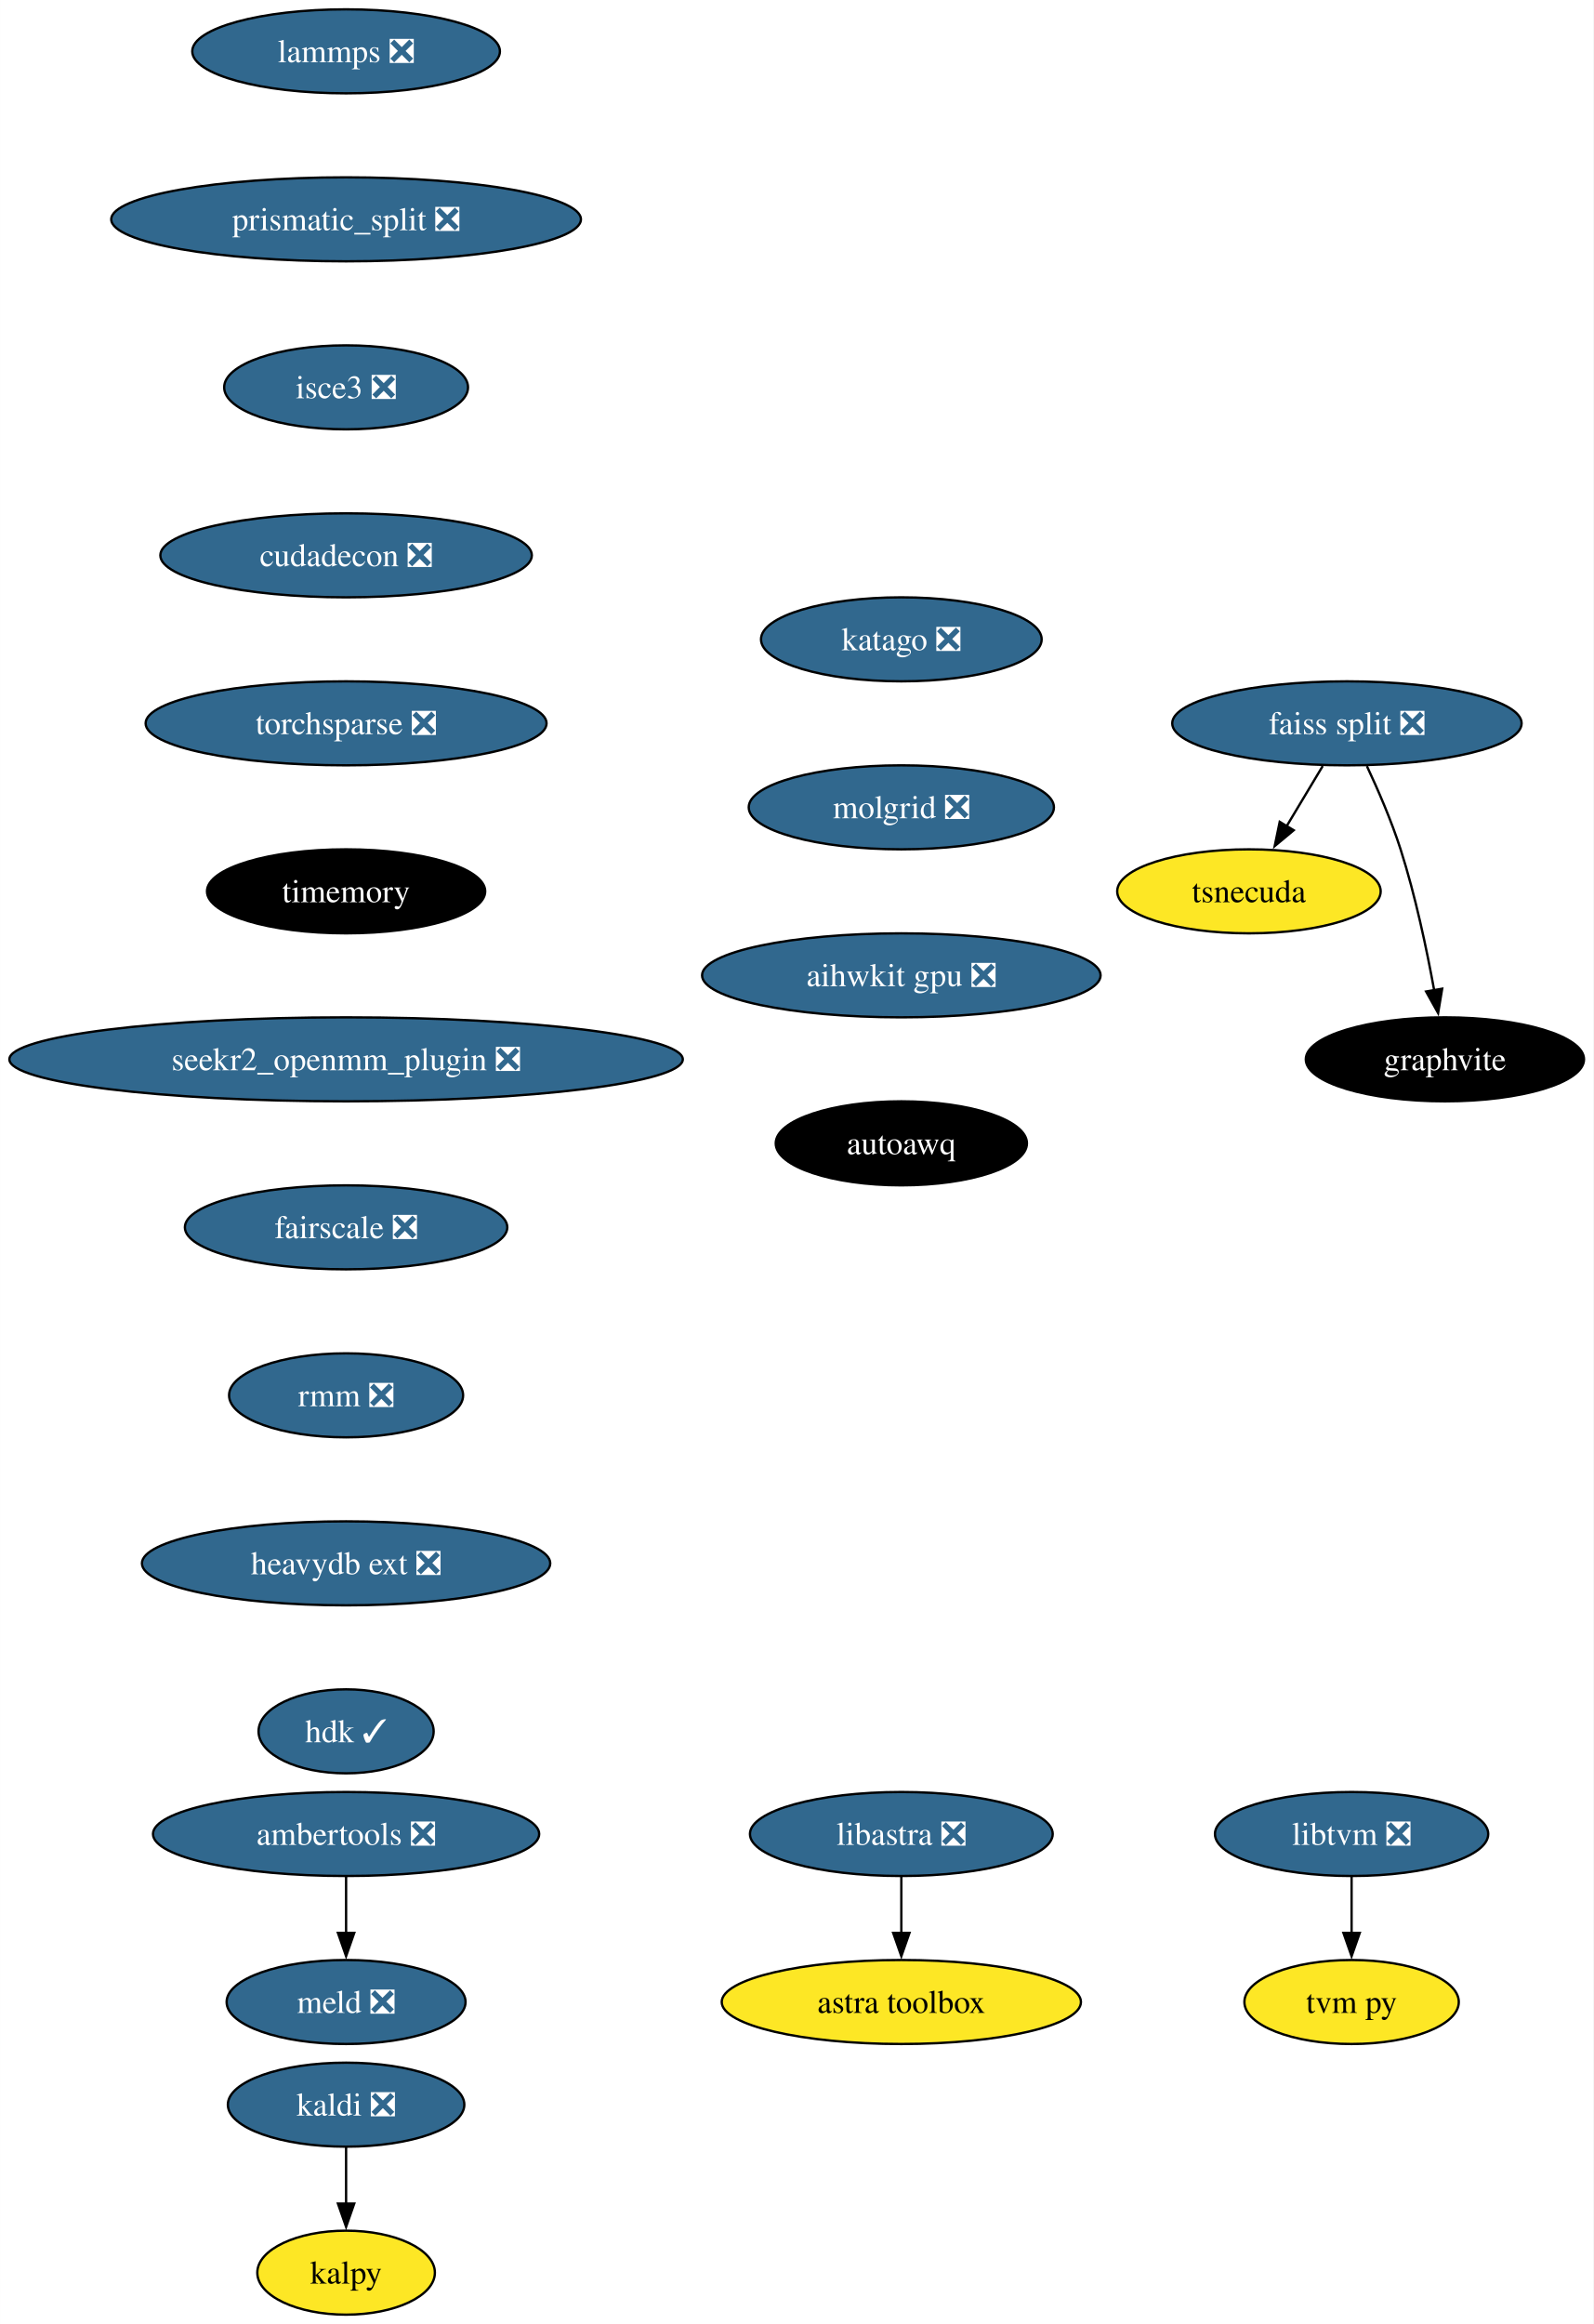
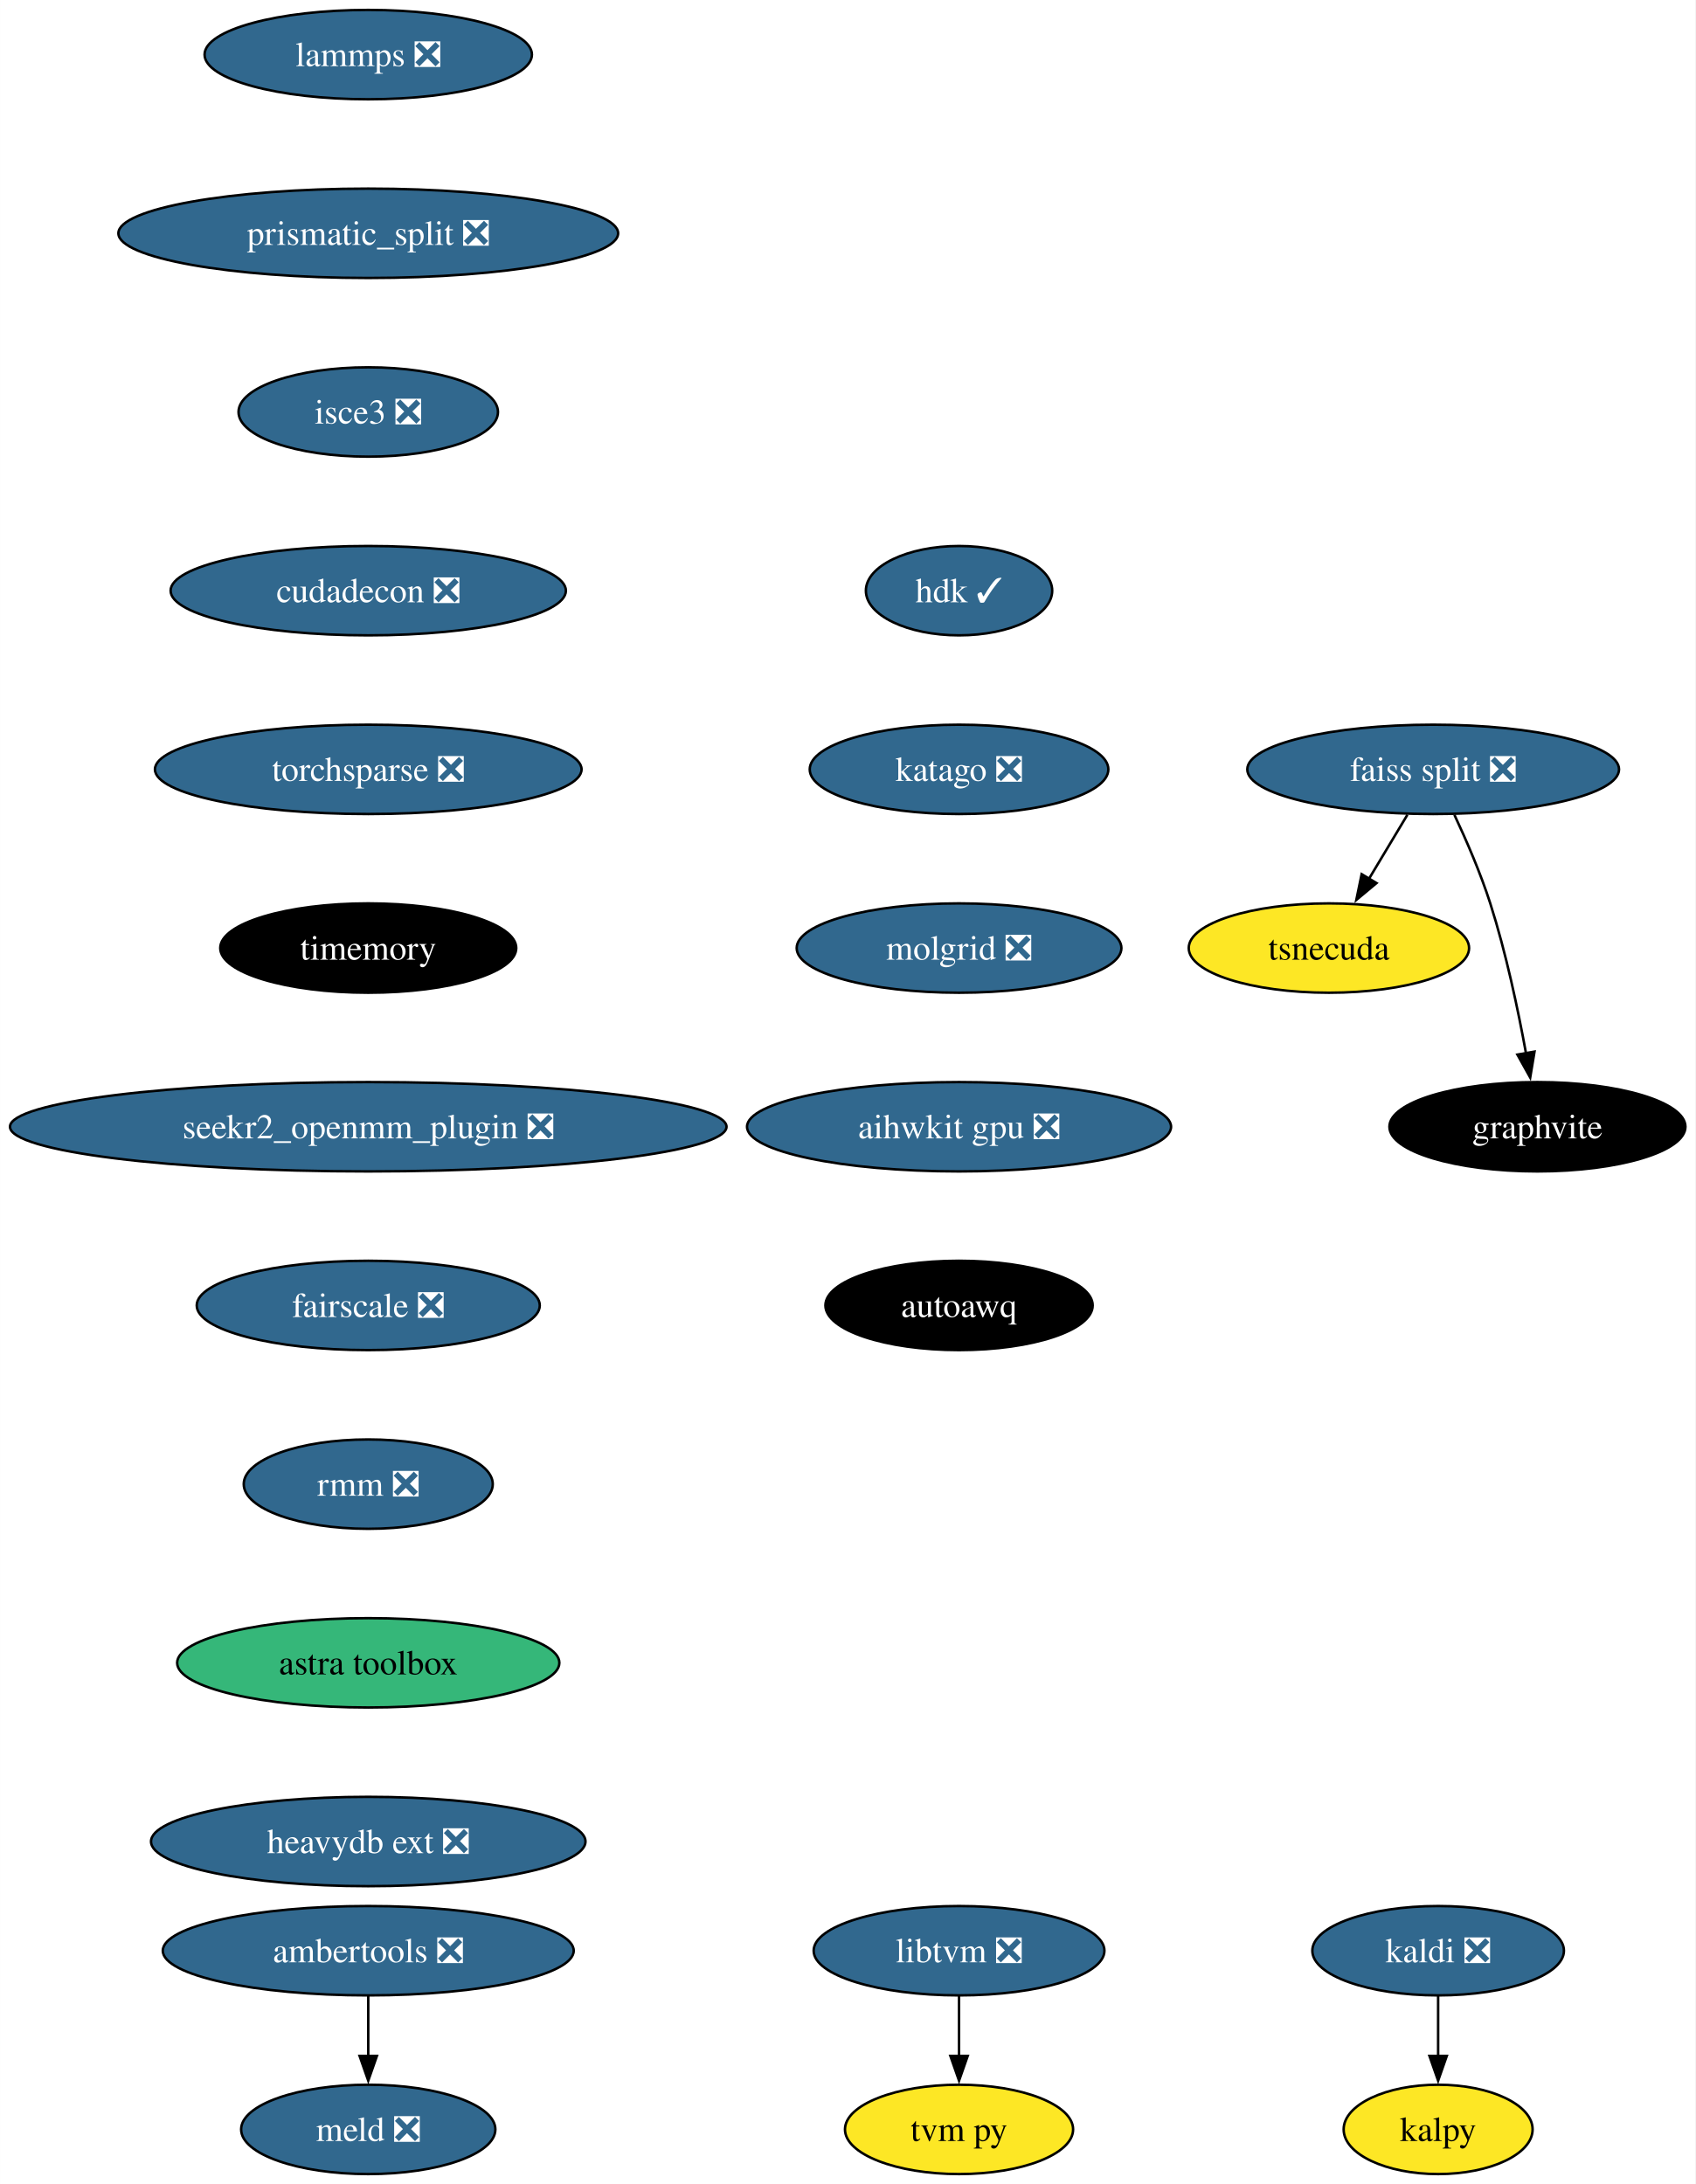
- <svg xmlns="http://www.w3.org/2000/svg" xmlns:xlink="http://www.w3.org/1999/xlink" width="683pt" height="996pt" viewBox="0.00 0.00 682.96 996.00">
-   <g id="graph0" class="graph" transform="scale(1 1) rotate(0) translate(4 992)">
-     <polygon fill="white" stroke="none" points="-4,4 -4,-992 678.96,-992 678.96,4 -4,4" />
+ <svg xmlns="http://www.w3.org/2000/svg" xmlns:xlink="http://www.w3.org/1999/xlink" width="683pt" height="880pt" viewBox="0.00 0.00 682.96 880.00">
+   <g id="graph0" class="graph" transform="scale(1 1) rotate(0) translate(4 876)">
+     <polygon fill="white" stroke="none" points="-4,4 -4,-876 678.96,-876 678.96,4 -4,4" />
    <g id="node1" class="node">
      <g id="a_node1">
        <a xlink:href="https://github.com/conda-forge/kaldi-feedstock/pull/48" xlink:title="kaldi ❎">
-           <ellipse fill="#31688e" stroke="black" cx="144.33" cy="-90" rx="50.68" ry="18" />
-           <text text-anchor="middle" x="144.33" y="-85.33" font-family="Times,serif" font-size="14.00" fill="white">kaldi ❎</text>
+           <ellipse fill="#31688e" stroke="black" cx="575.33" cy="-90" rx="50.68" ry="18" />
+           <text text-anchor="middle" x="575.33" y="-85.33" font-family="Times,serif" font-size="14.00" fill="white">kaldi ❎</text>
        </a>
      </g>
    </g>
    <g id="node2" class="node">
      <g id="a_node2">
        <a xlink:href="https://github.com/conda-forge/kalpy-feedstock" xlink:title="kalpy">
-           <ellipse fill="#fde725" stroke="black" cx="144.33" cy="-18" rx="38.06" ry="18" />
-           <text text-anchor="middle" x="144.33" y="-13.32" font-family="Times,serif" font-size="14.00">kalpy</text>
+           <ellipse fill="#fde725" stroke="black" cx="575.33" cy="-18" rx="38.06" ry="18" />
+           <text text-anchor="middle" x="575.33" y="-13.32" font-family="Times,serif" font-size="14.00">kalpy</text>
        </a>
      </g>
    </g>
    <g id="edge1" class="edge">
-       <path fill="none" stroke="black" d="M144.33,-71.7C144.33,-64.41 144.33,-55.73 144.33,-47.54" />
-       <polygon fill="black" stroke="black" points="147.83,-47.62 144.33,-37.62 140.83,-47.62 147.83,-47.62" />
+       <path fill="none" stroke="black" d="M575.33,-71.7C575.33,-64.41 575.33,-55.73 575.33,-47.54" />
+       <polygon fill="black" stroke="black" points="578.83,-47.62 575.33,-37.62 571.83,-47.62 578.83,-47.62" />
    </g>
    <g id="node3" class="node">
      <g id="a_node3">
        <a xlink:href="https://github.com/conda-forge/lammps-feedstock/pull/188" xlink:title="lammps ❎">
-           <ellipse fill="#31688e" stroke="black" cx="144.33" cy="-970" rx="65.94" ry="18" />
-           <text text-anchor="middle" x="144.33" y="-965.33" font-family="Times,serif" font-size="14.00" fill="white">lammps ❎</text>
+           <ellipse fill="#31688e" stroke="black" cx="144.33" cy="-854" rx="65.94" ry="18" />
+           <text text-anchor="middle" x="144.33" y="-849.33" font-family="Times,serif" font-size="14.00" fill="white">lammps ❎</text>
        </a>
      </g>
    </g>
    <g id="node4" class="node">
      <g id="a_node4">
        <a xlink:href="https://github.com/conda-forge/prismatic_split-feedstock/pull/54" xlink:title="prismatic_split ❎">
-           <ellipse fill="#31688e" stroke="black" cx="144.33" cy="-898" rx="100.66" ry="18" />
-           <text text-anchor="middle" x="144.33" y="-893.33" font-family="Times,serif" font-size="14.00" fill="white">prismatic_split ❎</text>
+           <ellipse fill="#31688e" stroke="black" cx="144.33" cy="-782" rx="100.66" ry="18" />
+           <text text-anchor="middle" x="144.33" y="-777.33" font-family="Times,serif" font-size="14.00" fill="white">prismatic_split ❎</text>
        </a>
      </g>
    </g>
    <g id="node7" class="node">
      <g id="a_node7">
        <a xlink:href="https://github.com/conda-forge/isce3-feedstock/pull/64" xlink:title="isce3 ❎">
-           <ellipse fill="#31688e" stroke="black" cx="144.33" cy="-826" rx="52.26" ry="18" />
-           <text text-anchor="middle" x="144.33" y="-821.33" font-family="Times,serif" font-size="14.00" fill="white">isce3 ❎</text>
+           <ellipse fill="#31688e" stroke="black" cx="144.33" cy="-710" rx="52.26" ry="18" />
+           <text text-anchor="middle" x="144.33" y="-705.33" font-family="Times,serif" font-size="14.00" fill="white">isce3 ❎</text>
        </a>
      </g>
    </g>
    <g id="node5" class="node">
      <g id="a_node5">
        <a xlink:href="https://github.com/conda-forge/ambertools-feedstock/pull/148" xlink:title="ambertools ❎">
-           <ellipse fill="#31688e" stroke="black" cx="144.33" cy="-206" rx="82.77" ry="18" />
-           <text text-anchor="middle" x="144.33" y="-201.33" font-family="Times,serif" font-size="14.00" fill="white">ambertools ❎</text>
+           <ellipse fill="#31688e" stroke="black" cx="144.33" cy="-90" rx="82.77" ry="18" />
+           <text text-anchor="middle" x="144.33" y="-85.33" font-family="Times,serif" font-size="14.00" fill="white">ambertools ❎</text>
        </a>
      </g>
    </g>
    <g id="node6" class="node">
      <g id="a_node6">
        <a xlink:href="https://github.com/conda-forge/meld-feedstock/pull/23" xlink:title="meld ❎">
-           <ellipse fill="#31688e" stroke="black" cx="144.33" cy="-134" rx="51.21" ry="18" />
-           <text text-anchor="middle" x="144.33" y="-129.32" font-family="Times,serif" font-size="14.00" fill="white">meld ❎</text>
+           <ellipse fill="#31688e" stroke="black" cx="144.33" cy="-18" rx="51.21" ry="18" />
+           <text text-anchor="middle" x="144.33" y="-13.32" font-family="Times,serif" font-size="14.00" fill="white">meld ❎</text>
        </a>
      </g>
    </g>
    <g id="edge3" class="edge">
-       <path fill="none" stroke="black" d="M144.33,-187.7C144.33,-180.41 144.33,-171.73 144.33,-163.54" />
-       <polygon fill="black" stroke="black" points="147.83,-163.62 144.33,-153.62 140.83,-163.62 147.83,-163.62" />
+       <path fill="none" stroke="black" d="M144.33,-71.7C144.33,-64.41 144.33,-55.73 144.33,-47.54" />
+       <polygon fill="black" stroke="black" points="147.83,-47.62 144.33,-37.62 140.83,-47.62 147.83,-47.62" />
    </g>
    <g id="node13" class="node">
      <g id="a_node13">
        <a xlink:href="https://github.com/conda-forge/cudadecon-feedstock/pull/27" xlink:title="cudadecon ❎">
-           <ellipse fill="#31688e" stroke="black" cx="144.33" cy="-754" rx="79.62" ry="18" />
-           <text text-anchor="middle" x="144.33" y="-749.33" font-family="Times,serif" font-size="14.00" fill="white">cudadecon ❎</text>
+           <ellipse fill="#31688e" stroke="black" cx="144.33" cy="-638" rx="79.62" ry="18" />
+           <text text-anchor="middle" x="144.33" y="-633.33" font-family="Times,serif" font-size="14.00" fill="white">cudadecon ❎</text>
        </a>
      </g>
    </g>
    <g id="node8" class="node">
      <g id="a_node8">
        <a xlink:href="https://github.com/conda-forge/faiss-split-feedstock/pull/72" xlink:title="faiss split ❎">
-           <ellipse fill="#31688e" stroke="black" cx="573.33" cy="-682" rx="74.88" ry="18" />
-           <text text-anchor="middle" x="573.33" y="-677.33" font-family="Times,serif" font-size="14.00" fill="white">faiss split ❎</text>
+           <ellipse fill="#31688e" stroke="black" cx="573.33" cy="-566" rx="74.88" ry="18" />
+           <text text-anchor="middle" x="573.33" y="-561.33" font-family="Times,serif" font-size="14.00" fill="white">faiss split ❎</text>
        </a>
      </g>
    </g>
    <g id="node9" class="node">
      <g id="a_node9">
        <a xlink:href="https://github.com/conda-forge/tsnecuda-feedstock" xlink:title="tsnecuda">
-           <ellipse fill="#fde725" stroke="black" cx="531.33" cy="-610" rx="56.47" ry="18" />
-           <text text-anchor="middle" x="531.33" y="-605.33" font-family="Times,serif" font-size="14.00">tsnecuda</text>
+           <ellipse fill="#fde725" stroke="black" cx="531.33" cy="-494" rx="56.47" ry="18" />
+           <text text-anchor="middle" x="531.33" y="-489.32" font-family="Times,serif" font-size="14.00">tsnecuda</text>
        </a>
      </g>
    </g>
    <g id="edge5" class="edge">
-       <path fill="none" stroke="black" d="M562.95,-663.7C558.27,-655.9 552.64,-646.51 547.43,-637.83" />
-       <polygon fill="black" stroke="black" points="550.52,-636.18 542.37,-629.4 544.52,-639.78 550.52,-636.18" />
+       <path fill="none" stroke="black" d="M562.95,-547.7C558.27,-539.9 552.64,-530.51 547.43,-521.83" />
+       <polygon fill="black" stroke="black" points="550.52,-520.18 542.37,-513.4 544.52,-523.78 550.52,-520.18" />
    </g>
    <g id="node10" class="node">
      <g id="a_node10">
        <a xlink:href="https://github.com/conda-forge/graphvite-feedstock" xlink:title="graphvite">
-           <ellipse fill="#000000" stroke="black" cx="615.33" cy="-538" rx="59.63" ry="18" />
-           <text text-anchor="middle" x="615.33" y="-533.33" font-family="Times,serif" font-size="14.00" fill="white">graphvite</text>
+           <ellipse fill="#000000" stroke="black" cx="615.33" cy="-422" rx="59.63" ry="18" />
+           <text text-anchor="middle" x="615.33" y="-417.32" font-family="Times,serif" font-size="14.00" fill="white">graphvite</text>
        </a>
      </g>
    </g>
    <g id="edge6" class="edge">
-       <path fill="none" stroke="black" d="M581.89,-663.67C586.67,-653.48 592.42,-640.23 596.33,-628 602.67,-608.19 607.52,-585.23 610.73,-567.59" />
-       <polygon fill="black" stroke="black" points="614.16,-568.27 612.42,-557.82 607.26,-567.07 614.16,-568.27" />
+       <path fill="none" stroke="black" d="M581.89,-547.67C586.67,-537.48 592.42,-524.23 596.33,-512 602.67,-492.19 607.52,-469.23 610.73,-451.59" />
+       <polygon fill="black" stroke="black" points="614.16,-452.27 612.42,-441.82 607.26,-451.07 614.16,-452.27" />
    </g>
    <g id="node11" class="node">
      <g id="a_node11">
        <a xlink:href="https://github.com/conda-forge/libtvm-feedstock/pull/40" xlink:title="libtvm ❎">
-           <ellipse fill="#31688e" stroke="black" cx="575.33" cy="-206" rx="58.57" ry="18" />
-           <text text-anchor="middle" x="575.33" y="-201.33" font-family="Times,serif" font-size="14.00" fill="white">libtvm ❎</text>
+           <ellipse fill="#31688e" stroke="black" cx="382.33" cy="-90" rx="58.57" ry="18" />
+           <text text-anchor="middle" x="382.33" y="-85.33" font-family="Times,serif" font-size="14.00" fill="white">libtvm ❎</text>
        </a>
      </g>
    </g>
    <g id="node12" class="node">
      <g id="a_node12">
        <a xlink:href="https://github.com/conda-forge/tvm-py-feedstock" xlink:title="tvm py">
-           <ellipse fill="#fde725" stroke="black" cx="575.33" cy="-134" rx="45.95" ry="18" />
-           <text text-anchor="middle" x="575.33" y="-129.32" font-family="Times,serif" font-size="14.00">tvm py</text>
+           <ellipse fill="#fde725" stroke="black" cx="382.33" cy="-18" rx="45.95" ry="18" />
+           <text text-anchor="middle" x="382.33" y="-13.32" font-family="Times,serif" font-size="14.00">tvm py</text>
        </a>
      </g>
    </g>
    <g id="edge7" class="edge">
-       <path fill="none" stroke="black" d="M575.33,-187.7C575.33,-180.41 575.33,-171.73 575.33,-163.54" />
-       <polygon fill="black" stroke="black" points="578.83,-163.62 575.33,-153.62 571.83,-163.62 578.83,-163.62" />
+       <path fill="none" stroke="black" d="M382.33,-71.7C382.33,-64.41 382.33,-55.73 382.33,-47.54" />
+       <polygon fill="black" stroke="black" points="385.83,-47.62 382.33,-37.62 378.83,-47.62 385.83,-47.62" />
    </g>
    <g id="node14" class="node">
      <g id="a_node14">
        <a xlink:href="https://github.com/conda-forge/torchsparse-feedstock/pull/30" xlink:title="torchsparse ❎">
-           <ellipse fill="#31688e" stroke="black" cx="144.33" cy="-682" rx="85.93" ry="18" />
-           <text text-anchor="middle" x="144.33" y="-677.33" font-family="Times,serif" font-size="14.00" fill="white">torchsparse ❎</text>
+           <ellipse fill="#31688e" stroke="black" cx="144.33" cy="-566" rx="85.93" ry="18" />
+           <text text-anchor="middle" x="144.33" y="-561.33" font-family="Times,serif" font-size="14.00" fill="white">torchsparse ❎</text>
        </a>
      </g>
    </g>
    <g id="node15" class="node">
      <g id="a_node15">
        <a xlink:href="https://github.com/conda-forge/timemory-feedstock" xlink:title="timemory">
-           <ellipse fill="#000000" stroke="black" cx="144.33" cy="-610" rx="59.63" ry="18" />
-           <text text-anchor="middle" x="144.33" y="-605.33" font-family="Times,serif" font-size="14.00" fill="white">timemory</text>
+           <ellipse fill="#000000" stroke="black" cx="144.33" cy="-494" rx="59.63" ry="18" />
+           <text text-anchor="middle" x="144.33" y="-489.32" font-family="Times,serif" font-size="14.00" fill="white">timemory</text>
+         </a>
+       </g>
+     </g>
+     <g id="node16" class="node">
+       <g id="a_node16">
+         <a xlink:href="https://github.com/conda-forge/seekr2_openmm_plugin-feedstock/pull/17" xlink:title="seekr2_openmm_plugin ❎">
+           <ellipse fill="#31688e" stroke="black" cx="144.33" cy="-422" rx="144.33" ry="18" />
+           <text text-anchor="middle" x="144.33" y="-417.32" font-family="Times,serif" font-size="14.00" fill="white">seekr2_openmm_plugin ❎</text>
+         </a>
+       </g>
+     </g>
+     <g id="node17" class="node">
+       <g id="a_node17">
+         <a xlink:href="https://github.com/conda-forge/fairscale-feedstock/pull/32" xlink:title="fairscale ❎">
+           <ellipse fill="#31688e" stroke="black" cx="144.33" cy="-350" rx="69.1" ry="18" />
+           <text text-anchor="middle" x="144.33" y="-345.32" font-family="Times,serif" font-size="14.00" fill="white">fairscale ❎</text>
        </a>
      </g>
    </g>
    <g id="node18" class="node">
      <g id="a_node18">
-         <a xlink:href="https://github.com/conda-forge/seekr2_openmm_plugin-feedstock/pull/17" xlink:title="seekr2_openmm_plugin ❎">
-           <ellipse fill="#31688e" stroke="black" cx="144.33" cy="-538" rx="144.33" ry="18" />
-           <text text-anchor="middle" x="144.33" y="-533.33" font-family="Times,serif" font-size="14.00" fill="white">seekr2_openmm_plugin ❎</text>
-         </a>
-       </g>
-     </g>
-     <g id="node16" class="node">
-       <g id="a_node16">
-         <a xlink:href="https://github.com/conda-forge/libastra-feedstock/pull/24" xlink:title="libastra ❎">
-           <ellipse fill="#31688e" stroke="black" cx="382.33" cy="-206" rx="64.89" ry="18" />
-           <text text-anchor="middle" x="382.33" y="-201.33" font-family="Times,serif" font-size="14.00" fill="white">libastra ❎</text>
-         </a>
-       </g>
-     </g>
-     <g id="node17" class="node">
-       <g id="a_node17">
-         <a xlink:href="https://github.com/conda-forge/astra-toolbox-feedstock" xlink:title="astra toolbox">
-           <ellipse fill="#fde725" stroke="black" cx="382.33" cy="-134" rx="76.99" ry="18" />
-           <text text-anchor="middle" x="382.33" y="-129.32" font-family="Times,serif" font-size="14.00">astra toolbox</text>
-         </a>
-       </g>
-     </g>
-     <g id="edge11" class="edge">
-       <path fill="none" stroke="black" d="M382.33,-187.7C382.33,-180.41 382.33,-171.73 382.33,-163.54" />
-       <polygon fill="black" stroke="black" points="385.83,-163.62 382.33,-153.62 378.83,-163.62 385.83,-163.62" />
+         <a xlink:href="https://github.com/conda-forge/rmm-feedstock/pull/29" xlink:title="rmm ❎">
+           <ellipse fill="#31688e" stroke="black" cx="144.33" cy="-278" rx="50.16" ry="18" />
+           <text text-anchor="middle" x="144.33" y="-273.32" font-family="Times,serif" font-size="14.00" fill="white">rmm ❎</text>
+         </a>
+       </g>
    </g>
    <g id="node19" class="node">
      <g id="a_node19">
-         <a xlink:href="https://github.com/conda-forge/fairscale-feedstock/pull/32" xlink:title="fairscale ❎">
-           <ellipse fill="#31688e" stroke="black" cx="144.33" cy="-466" rx="69.1" ry="18" />
-           <text text-anchor="middle" x="144.33" y="-461.32" font-family="Times,serif" font-size="14.00" fill="white">fairscale ❎</text>
+         <a xlink:href="https://github.com/conda-forge/astra-toolbox-feedstock" xlink:title="astra toolbox">
+           <ellipse fill="#35b779" stroke="black" cx="144.33" cy="-206" rx="76.99" ry="18" />
+           <text text-anchor="middle" x="144.33" y="-201.33" font-family="Times,serif" font-size="14.00">astra toolbox</text>
        </a>
      </g>
    </g>
    <g id="node20" class="node">
      <g id="a_node20">
-         <a xlink:href="https://github.com/conda-forge/rmm-feedstock/pull/29" xlink:title="rmm ❎">
-           <ellipse fill="#31688e" stroke="black" cx="144.33" cy="-394" rx="50.16" ry="18" />
-           <text text-anchor="middle" x="144.33" y="-389.32" font-family="Times,serif" font-size="14.00" fill="white">rmm ❎</text>
+         <a xlink:href="https://github.com/conda-forge/heavydb-ext-feedstock/pull/65" xlink:title="heavydb ext ❎">
+           <ellipse fill="#31688e" stroke="black" cx="144.33" cy="-134" rx="87.51" ry="18" />
+           <text text-anchor="middle" x="144.33" y="-129.32" font-family="Times,serif" font-size="14.00" fill="white">heavydb ext ❎</text>
        </a>
      </g>
    </g>
    <g id="node21" class="node">
      <g id="a_node21">
-         <a xlink:href="https://github.com/conda-forge/heavydb-ext-feedstock/pull/65" xlink:title="heavydb ext ❎">
-           <ellipse fill="#31688e" stroke="black" cx="144.33" cy="-322" rx="87.51" ry="18" />
-           <text text-anchor="middle" x="144.33" y="-317.32" font-family="Times,serif" font-size="14.00" fill="white">heavydb ext ❎</text>
+         <a xlink:href="https://github.com/conda-forge/hdk-feedstock/pull/56" xlink:title="hdk ✓">
+           <ellipse fill="#31688e" stroke="black" cx="382.33" cy="-638" rx="37.53" ry="18" />
+           <text text-anchor="middle" x="382.33" y="-633.33" font-family="Times,serif" font-size="14.00" fill="white">hdk ✓</text>
        </a>
      </g>
    </g>
    <g id="node22" class="node">
      <g id="a_node22">
-         <a xlink:href="https://github.com/conda-forge/hdk-feedstock/pull/56" xlink:title="hdk ✓">
-           <ellipse fill="#31688e" stroke="black" cx="144.33" cy="-250" rx="37.53" ry="18" />
-           <text text-anchor="middle" x="144.33" y="-245.32" font-family="Times,serif" font-size="14.00" fill="white">hdk ✓</text>
+         <a xlink:href="https://github.com/conda-forge/katago-feedstock/pull/9" xlink:title="katago ❎">
+           <ellipse fill="#31688e" stroke="black" cx="382.33" cy="-566" rx="60.15" ry="18" />
+           <text text-anchor="middle" x="382.33" y="-561.33" font-family="Times,serif" font-size="14.00" fill="white">katago ❎</text>
        </a>
      </g>
    </g>
    <g id="node23" class="node">
      <g id="a_node23">
-         <a xlink:href="https://github.com/conda-forge/katago-feedstock/pull/9" xlink:title="katago ❎">
-           <ellipse fill="#31688e" stroke="black" cx="382.33" cy="-718" rx="60.15" ry="18" />
-           <text text-anchor="middle" x="382.33" y="-713.33" font-family="Times,serif" font-size="14.00" fill="white">katago ❎</text>
+         <a xlink:href="https://github.com/conda-forge/molgrid-feedstock/pull/11" xlink:title="molgrid ❎">
+           <ellipse fill="#31688e" stroke="black" cx="382.33" cy="-494" rx="65.41" ry="18" />
+           <text text-anchor="middle" x="382.33" y="-489.32" font-family="Times,serif" font-size="14.00" fill="white">molgrid ❎</text>
        </a>
      </g>
    </g>
    <g id="node24" class="node">
      <g id="a_node24">
-         <a xlink:href="https://github.com/conda-forge/molgrid-feedstock/pull/11" xlink:title="molgrid ❎">
-           <ellipse fill="#31688e" stroke="black" cx="382.33" cy="-646" rx="65.41" ry="18" />
-           <text text-anchor="middle" x="382.33" y="-641.33" font-family="Times,serif" font-size="14.00" fill="white">molgrid ❎</text>
+         <a xlink:href="https://github.com/conda-forge/aihwkit-gpu-feedstock/pull/9" xlink:title="aihwkit gpu ❎">
+           <ellipse fill="#31688e" stroke="black" cx="382.33" cy="-422" rx="85.41" ry="18" />
+           <text text-anchor="middle" x="382.33" y="-417.32" font-family="Times,serif" font-size="14.00" fill="white">aihwkit gpu ❎</text>
        </a>
      </g>
    </g>
    <g id="node25" class="node">
      <g id="a_node25">
-         <a xlink:href="https://github.com/conda-forge/aihwkit-gpu-feedstock/pull/9" xlink:title="aihwkit gpu ❎">
-           <ellipse fill="#31688e" stroke="black" cx="382.33" cy="-574" rx="85.41" ry="18" />
-           <text text-anchor="middle" x="382.33" y="-569.33" font-family="Times,serif" font-size="14.00" fill="white">aihwkit gpu ❎</text>
-         </a>
-       </g>
-     </g>
-     <g id="node26" class="node">
-       <g id="a_node26">
        <a xlink:href="https://github.com/conda-forge/autoawq-feedstock" xlink:title="autoawq">
-           <ellipse fill="#000000" stroke="black" cx="382.33" cy="-502" rx="53.84" ry="18" />
-           <text text-anchor="middle" x="382.33" y="-497.32" font-family="Times,serif" font-size="14.00" fill="white">autoawq</text>
+           <ellipse fill="#000000" stroke="black" cx="382.33" cy="-350" rx="53.84" ry="18" />
+           <text text-anchor="middle" x="382.33" y="-345.32" font-family="Times,serif" font-size="14.00" fill="white">autoawq</text>
        </a>
      </g>
    </g>
  </g>
</svg>
